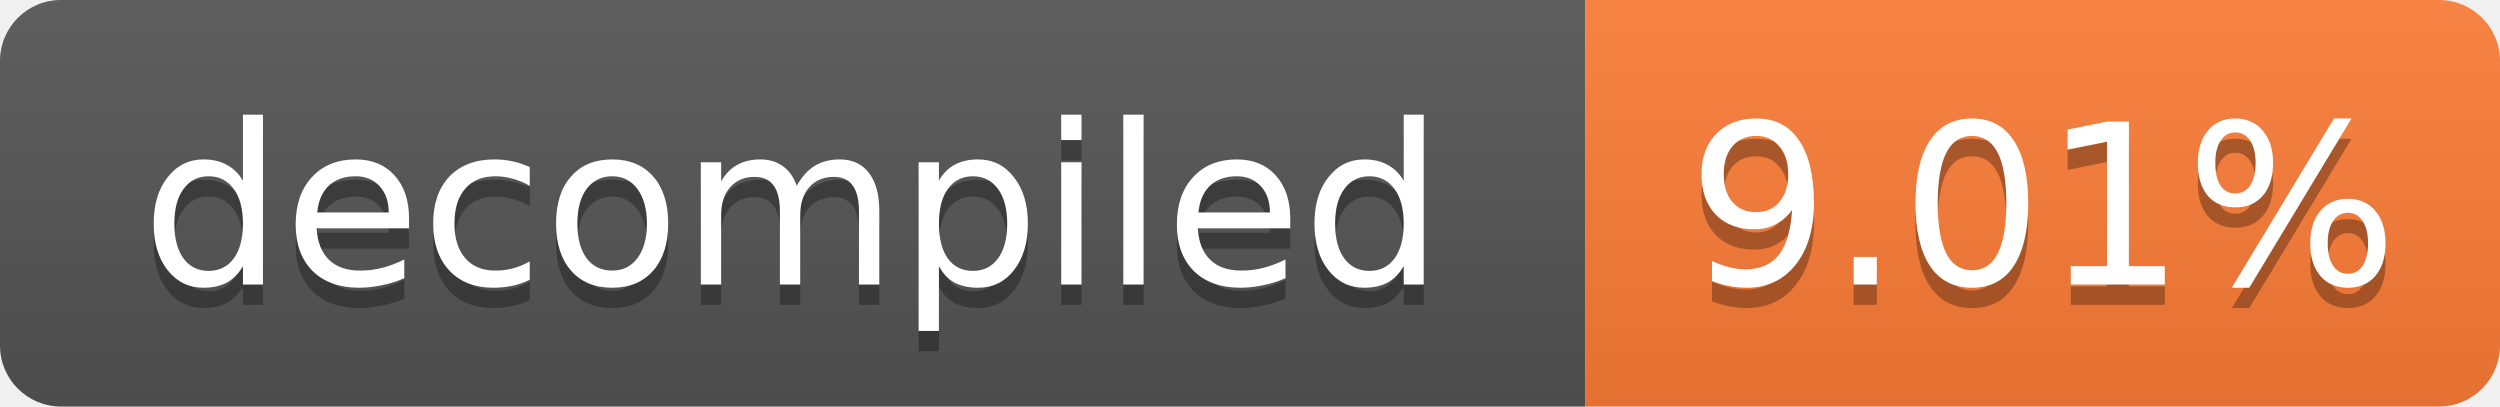
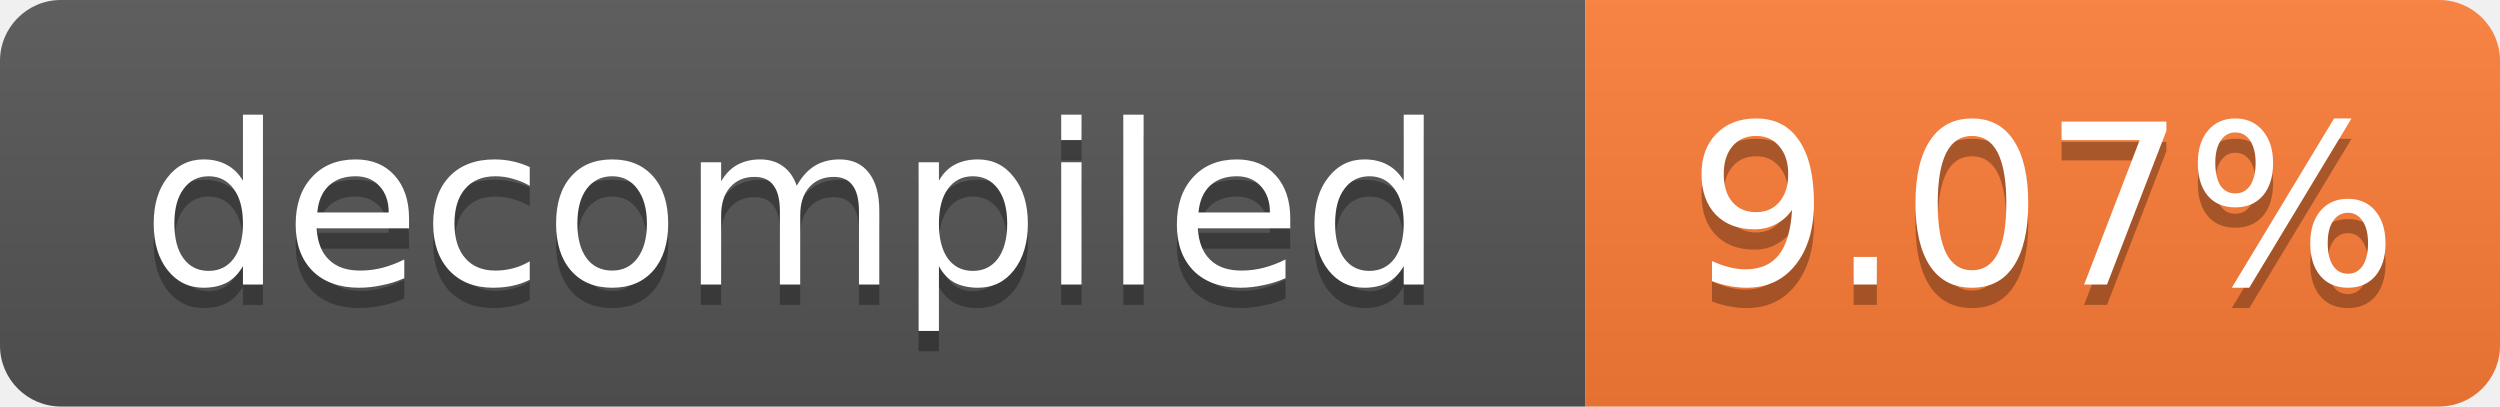
- <svg xmlns="http://www.w3.org/2000/svg" width="123" height="20" role="img" aria-label="decompiled: 9.01%">
+ <svg xmlns="http://www.w3.org/2000/svg" width="123" height="20" role="img" aria-label="decompiled: 9.07%">
  <linearGradient id="s" x2="0" y2="100%">
    <stop offset="0" stop-color="#bbb" stop-opacity=".1" />
    <stop offset="1" stop-opacity=".1" />
  </linearGradient>
  <clipPath id="r">
    <rect width="123" height="20" rx="3" fill="#fff" />
  </clipPath>
  <g clip-path="url(#r)">
    <rect width="78" height="20" fill="#555" />
    <rect x="78" width="45" height="20" fill="#fe7d37" />
    <rect width="123" height="20" fill="url(#s)" />
  </g>
  <g fill="#fff" text-anchor="middle" font-family="Verdana,Geneva,DejaVu Sans,sans-serif" font-size="11">
    <text x="39.0" y="15" fill="#010101" fill-opacity=".3">decompiled</text>
    <text x="39.0" y="14">decompiled</text>
-     <text x="100.5" y="15" fill="#010101" fill-opacity=".3">9.01%</text>
-     <text x="100.5" y="14">9.01%</text>
+     <text x="100.5" y="15" fill="#010101" fill-opacity=".3">9.07%</text>
+     <text x="100.5" y="14">9.07%</text>
  </g>
</svg>
